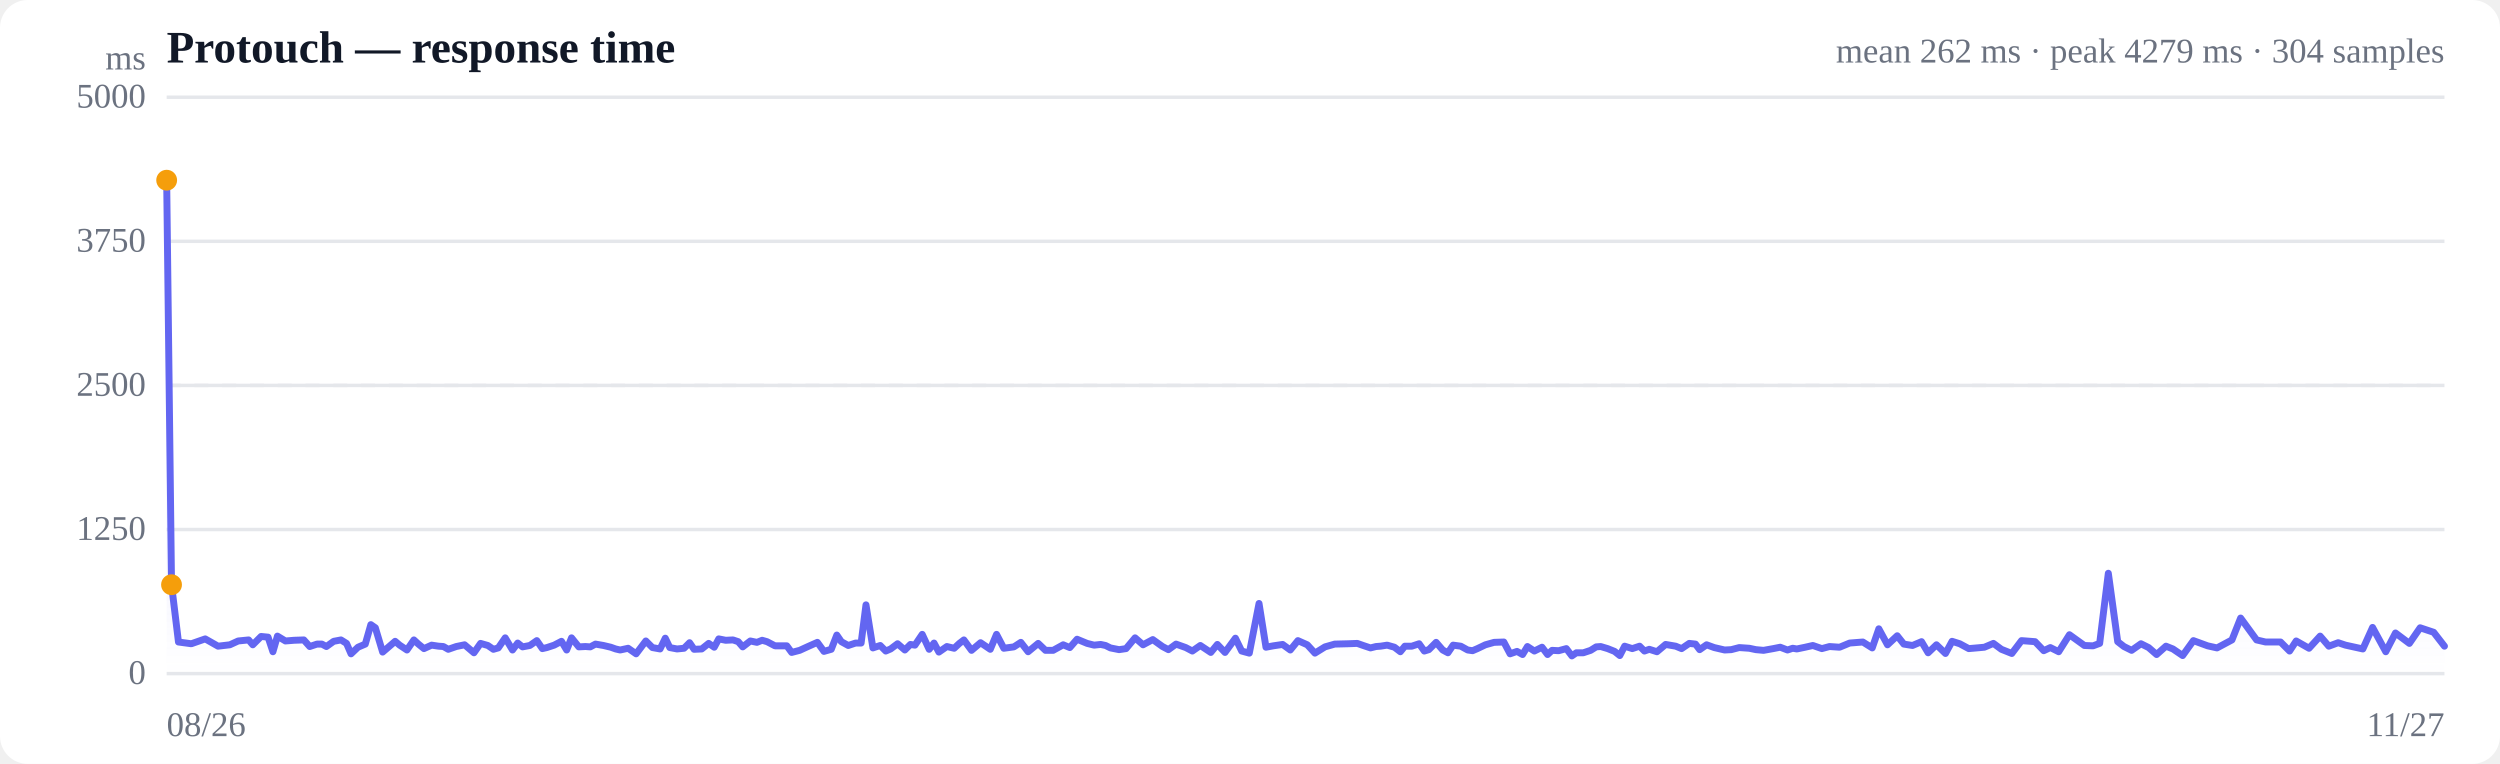
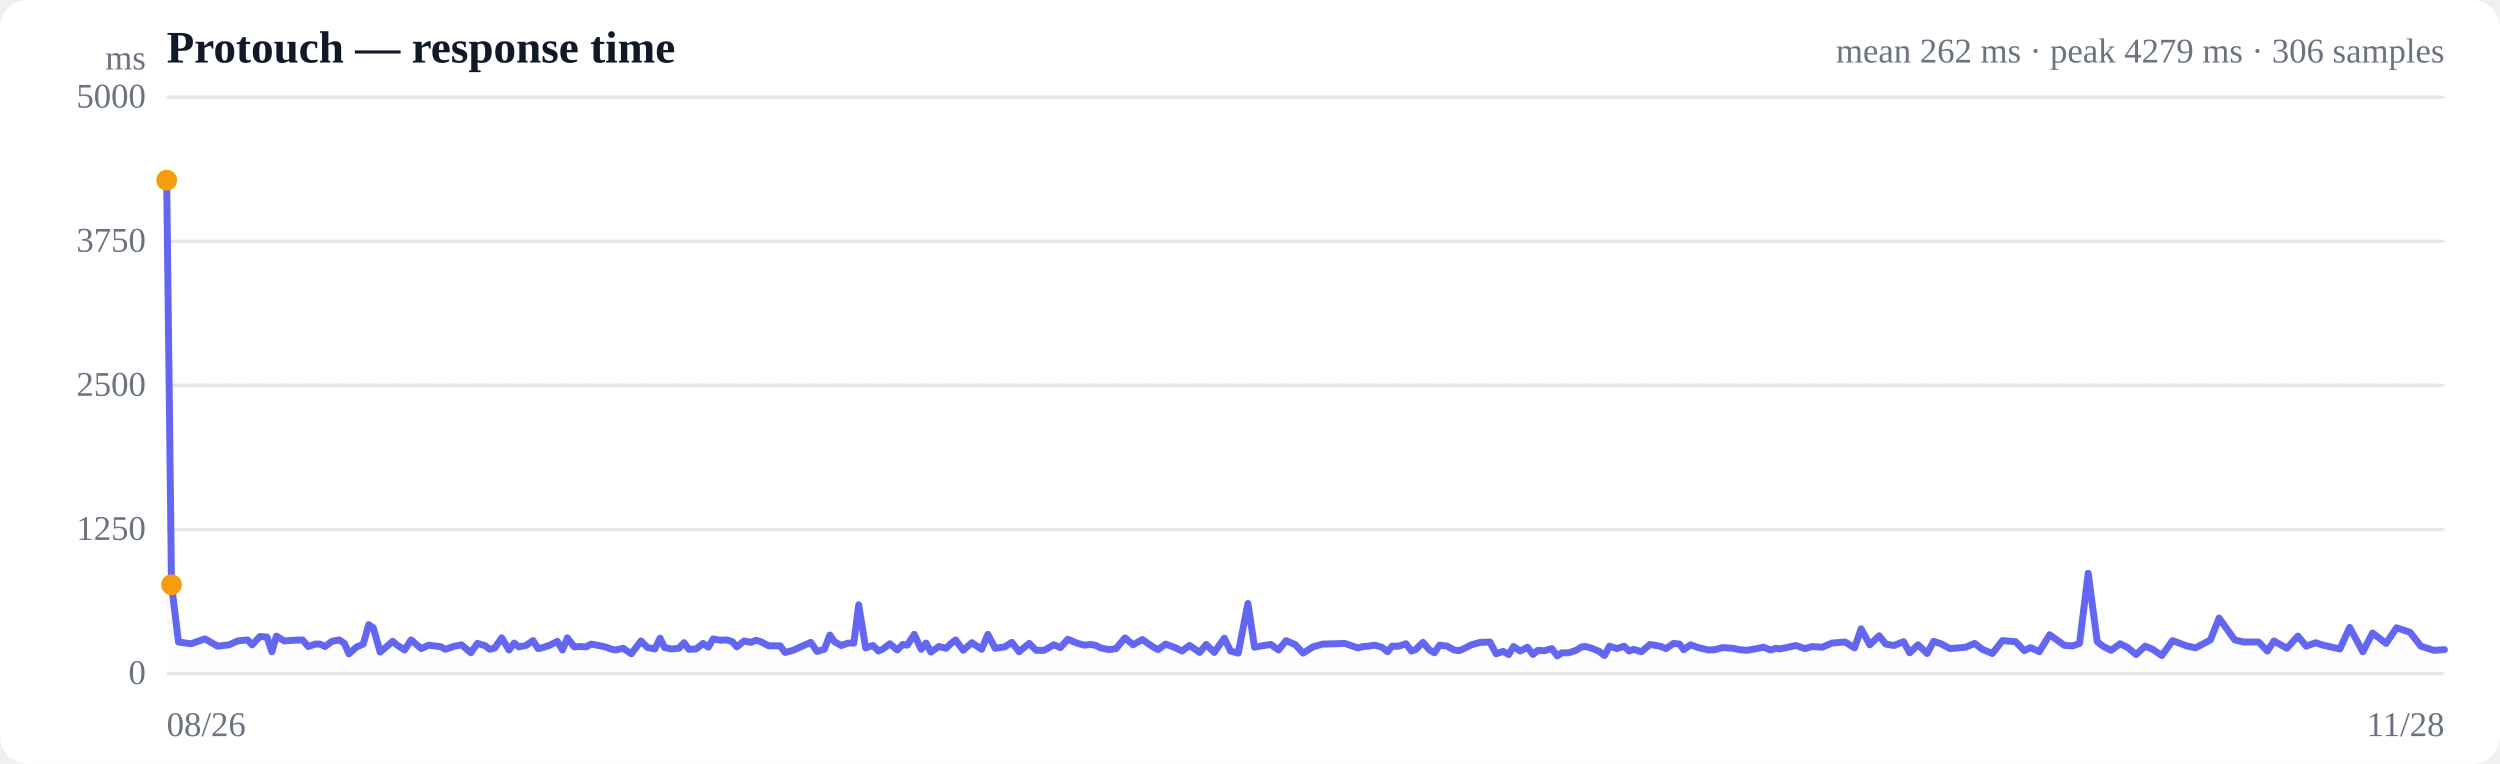
<svg xmlns="http://www.w3.org/2000/svg" viewBox="0 0 720 220" width="720" height="220" role="img" aria-label="Response time over time">
  <style>
  :root { color-scheme: light dark; }
  .bg { fill: #ffffff; }
  .grid { stroke: #e5e7eb; stroke-width: 1; }
  .axis { fill: #6b7280; font-size: 10px; }
  .title { fill: #111827; font-size: 13px; font-weight: 600; }
  .sub { fill: #6b7280; font-size: 10px; }
  .line { stroke: #6366f1; stroke-width: 2; fill: none; stroke-linejoin: round; stroke-linecap: round; }
  .area { fill: url(#fade); }
  .dot-degraded { fill: #f59e0b; }
  .dot-down { fill: #ef4444; }
  .empty { fill: #9ca3af; font-size: 12px; }
  @media (prefers-color-scheme: dark) {
    .bg { fill: #0b0f19; }
    .grid { stroke: #1f2937; }
    .axis, .sub { fill: #9ca3af; }
    .title { fill: #f3f4f6; }
    .line { stroke: #818cf8; }
  }
</style>
  <defs>
    <linearGradient id="fade" x1="0" y1="0" x2="0" y2="1">
      <stop offset="0%" stop-color="#6366f1" stop-opacity="0.28" />
      <stop offset="100%" stop-color="#6366f1" stop-opacity="0" />
    </linearGradient>
  </defs>
  <rect class="bg" width="720" height="220" rx="8" />
  <text class="title" x="48" y="18">Protouch — response time</text>
-   <text class="sub" x="704" y="18" text-anchor="end">mean 262 ms · peak 4279 ms · 304 samples</text>
+   <text class="sub" x="704" y="18" text-anchor="end">mean 262 ms · peak 4279 ms · 306 samples</text>
  <line class="grid" x1="48" y1="194.0" x2="704" y2="194.0" />
  <text class="axis" x="42" y="197" text-anchor="end">0</text>
  <line class="grid" x1="48" y1="152.5" x2="704" y2="152.5" />
  <text class="axis" x="42" y="155.5" text-anchor="end">1250</text>
  <line class="grid" x1="48" y1="111.0" x2="704" y2="111.0" />
  <text class="axis" x="42" y="114" text-anchor="end">2500</text>
  <line class="grid" x1="48" y1="69.5" x2="704" y2="69.5" />
  <text class="axis" x="42" y="72.5" text-anchor="end">3750</text>
  <line class="grid" x1="48" y1="28.0" x2="704" y2="28.0" />
  <text class="axis" x="42" y="31" text-anchor="end">5000</text>
  <line class="grid" stroke-dasharray="4 4" x1="48" y1="111.0" x2="704" y2="111.0" />
-   <path class="area" d="M48.0,51.9 L48.0,51.9 L49.4,168.4 L51.4,184.9 L55.1,185.4 L59.1,184.0 L62.8,186.1 L66.2,185.7 L68.6,184.6 L71.6,184.3 L72.8,185.7 L75.2,183.3 L77.2,183.5 L78.6,187.7 L79.9,183.2 L82.2,184.6 L84.7,184.4 L87.5,184.3 L89.2,186.2 L91.3,185.5 L92.7,185.5 L94.0,186.2 L96.1,184.7 L98.2,184.3 L99.8,185.3 L101.1,188.3 L103.1,186.4 L105.2,185.5 L106.8,179.9 L108.1,180.8 L110.2,187.8 L112.3,186.0 L113.8,184.7 L115.1,185.8 L117.2,187.2 L119.2,184.3 L120.5,185.5 L122.1,186.8 L124.3,185.8 L126.3,186.1 L127.7,186.2 L129.1,187.0 L131.4,186.2 L133.8,185.7 L136.5,188.0 L138.4,185.3 L140.5,185.9 L142.1,187.0 L143.5,186.6 L145.5,183.7 L147.6,187.2 L149.1,185.2 L150.5,186.3 L152.6,185.9 L154.6,184.5 L156.2,186.8 L157.5,186.5 L159.6,185.8 L161.7,184.7 L163.2,187.2 L164.6,183.7 L166.7,186.3 L168.6,186.2 L170.0,186.3 L171.5,185.5 L173.8,185.9 L175.9,186.4 L177.3,186.9 L178.6,187.2 L180.9,186.7 L183.2,188.3 L186.0,184.6 L187.9,186.5 L190.1,186.9 L191.6,183.8 L192.9,186.5 L195.0,186.9 L197.0,186.7 L198.6,185.1 L199.9,187.0 L202.1,186.9 L204.1,185.3 L205.7,186.4 L207.0,184.0 L209.0,184.4 L211.1,184.3 L212.6,184.8 L213.9,186.3 L216.1,184.6 L218.0,185.0 L219.5,184.4 L220.9,184.8 L223.2,186.0 L225.2,186.0 L226.6,186.0 L228.0,187.9 L230.3,187.3 L232.7,186.2 L235.4,185.0 L237.3,187.6 L239.4,187.0 L241.0,182.9 L242.3,184.8 L244.3,185.9 L246.4,185.2 L248.0,185.2 L249.4,174.2 L251.4,186.6 L253.5,185.9 L255.1,187.5 L256.5,186.9 L258.5,185.4 L260.6,187.2 L262.2,185.6 L263.5,185.8 L265.6,182.7 L267.6,187.0 L269.0,185.2 L270.4,187.8 L272.7,186.2 L274.8,186.7 L276.3,185.3 L277.6,184.3 L279.8,187.3 L282.4,185.1 L285.2,187.0 L287.0,182.7 L289.1,186.7 L292.0,186.3 L294.0,185.0 L296.1,187.7 L299.0,185.3 L301.1,187.3 L303.3,187.3 L306.2,185.7 L308.1,186.5 L310.2,184.1 L313.1,185.3 L315.1,185.8 L317.0,185.6 L318.4,185.9 L319.8,186.6 L322.3,187.1 L324.3,186.8 L326.9,183.7 L329.2,185.7 L332.0,184.2 L334.8,186.2 L336.5,187.1 L338.7,185.5 L341.5,186.5 L343.4,187.5 L345.7,185.9 L348.7,187.9 L350.6,185.6 L352.8,187.9 L355.8,183.8 L357.6,187.5 L359.8,188.1 L362.6,173.8 L364.6,186.4 L366.7,186.0 L369.4,185.6 L371.6,187.2 L373.8,184.5 L376.5,185.7 L378.7,188.1 L381.6,186.3 L384.4,185.5 L388.3,185.4 L390.9,185.3 L392.6,185.9 L394.7,186.6 L396.3,186.2 L397.6,186.1 L399.5,185.8 L401.6,186.4 L403.3,187.7 L404.6,186.1 L406.6,186.1 L408.7,185.4 L410.2,187.5 L411.5,187.1 L413.6,185.0 L415.5,187.2 L417.0,188.0 L418.5,185.8 L420.7,186.1 L422.7,187.2 L424.1,187.4 L425.5,186.8 L427.8,185.7 L430.3,185.0 L433.1,184.9 L434.9,188.3 L436.9,187.6 L438.5,188.5 L439.9,186.2 L441.9,187.5 L444.1,186.4 L445.7,188.5 L447.0,187.3 L448.9,187.4 L451.1,186.8 L452.7,188.9 L454.0,188.0 L456.0,188.0 L458.1,187.3 L459.7,186.3 L461.0,186.2 L463.0,186.8 L465.0,187.6 L466.5,188.8 L467.9,186.1 L470.1,186.8 L472.2,186.1 L473.6,187.5 L475.0,187.0 L477.2,187.7 L479.7,185.6 L482.6,186.1 L484.3,186.8 L486.5,185.3 L488.3,185.5 L489.5,187.1 L491.5,185.7 L493.7,186.5 L496.7,187.2 L498.6,187.1 L500.9,186.5 L503.8,186.7 L505.7,187.1 L507.9,187.3 L510.7,186.8 L512.7,186.4 L514.8,187.2 L516.3,186.7 L517.5,186.9 L519.9,186.4 L522.1,185.9 L524.7,186.8 L526.9,186.2 L529.8,186.4 L532.7,185.2 L536.5,184.9 L539.2,186.6 L541.1,181.1 L543.6,185.7 L546.4,183.1 L548.3,185.5 L550.8,185.9 L553.4,184.8 L555.3,188.0 L557.7,185.7 L560.3,188.2 L562.2,184.7 L564.4,185.4 L567.0,186.8 L569.3,186.6 L571.5,186.4 L574.1,185.3 L576.4,187.0 L579.4,188.2 L582.2,184.5 L586.1,184.8 L588.6,187.4 L590.5,186.5 L592.9,187.7 L596.0,182.8 L600.3,185.9 L602.8,186.0 L604.7,185.3 L607.2,165.1 L609.9,184.8 L611.7,186.2 L613.9,187.3 L616.6,185.4 L618.8,186.5 L621.1,188.5 L623.8,186.1 L625.8,186.9 L628.6,188.8 L631.7,184.5 L635.8,186.0 L638.5,186.6 L642.8,184.3 L645.3,178.0 L649.9,184.3 L652.5,184.9 L656.8,184.9 L659.4,187.5 L661.3,184.6 L665.0,186.7 L668.2,183.2 L670.7,186.1 L673.4,185.1 L675.5,185.8 L680.5,186.9 L683.3,180.7 L687.1,187.7 L689.9,182.3 L693.9,185.3 L697.0,180.8 L700.9,182.1 L704.0,186.1 L704.0,194.0 L48.0,194.0 Z" />
-   <path class="line" d="M48.0,51.9 L49.4,168.4 L51.4,184.9 L55.1,185.4 L59.1,184.0 L62.8,186.1 L66.2,185.7 L68.6,184.6 L71.6,184.3 L72.8,185.7 L75.2,183.3 L77.2,183.5 L78.6,187.7 L79.9,183.2 L82.2,184.6 L84.7,184.4 L87.5,184.3 L89.2,186.2 L91.3,185.5 L92.7,185.5 L94.0,186.2 L96.1,184.7 L98.2,184.3 L99.8,185.3 L101.1,188.3 L103.1,186.4 L105.2,185.5 L106.8,179.9 L108.1,180.8 L110.2,187.8 L112.3,186.0 L113.8,184.7 L115.1,185.8 L117.2,187.2 L119.2,184.3 L120.5,185.5 L122.1,186.8 L124.3,185.8 L126.3,186.1 L127.7,186.2 L129.1,187.0 L131.4,186.2 L133.8,185.7 L136.5,188.0 L138.4,185.3 L140.5,185.9 L142.1,187.0 L143.5,186.6 L145.5,183.7 L147.6,187.2 L149.1,185.2 L150.5,186.3 L152.6,185.9 L154.6,184.5 L156.2,186.8 L157.5,186.5 L159.6,185.8 L161.7,184.7 L163.2,187.2 L164.6,183.7 L166.7,186.3 L168.6,186.2 L170.0,186.3 L171.5,185.5 L173.8,185.9 L175.9,186.4 L177.3,186.9 L178.6,187.2 L180.9,186.7 L183.2,188.3 L186.0,184.6 L187.9,186.5 L190.1,186.9 L191.6,183.8 L192.9,186.5 L195.0,186.9 L197.0,186.7 L198.6,185.1 L199.9,187.0 L202.1,186.9 L204.1,185.3 L205.7,186.4 L207.0,184.0 L209.0,184.4 L211.1,184.3 L212.6,184.8 L213.9,186.3 L216.1,184.6 L218.0,185.0 L219.5,184.4 L220.9,184.8 L223.2,186.0 L225.2,186.0 L226.6,186.0 L228.0,187.9 L230.3,187.3 L232.7,186.2 L235.4,185.0 L237.3,187.6 L239.4,187.0 L241.0,182.9 L242.3,184.8 L244.3,185.9 L246.4,185.2 L248.0,185.2 L249.4,174.2 L251.4,186.6 L253.5,185.9 L255.1,187.5 L256.5,186.9 L258.5,185.4 L260.6,187.2 L262.2,185.6 L263.5,185.8 L265.6,182.7 L267.6,187.0 L269.0,185.2 L270.4,187.8 L272.7,186.2 L274.8,186.7 L276.3,185.3 L277.6,184.3 L279.8,187.3 L282.4,185.1 L285.2,187.0 L287.0,182.7 L289.1,186.7 L292.0,186.3 L294.0,185.0 L296.1,187.7 L299.0,185.3 L301.1,187.3 L303.3,187.3 L306.2,185.7 L308.1,186.5 L310.2,184.1 L313.1,185.3 L315.1,185.8 L317.0,185.6 L318.4,185.9 L319.8,186.6 L322.3,187.1 L324.3,186.8 L326.9,183.7 L329.2,185.7 L332.0,184.2 L334.8,186.2 L336.5,187.1 L338.7,185.5 L341.5,186.5 L343.4,187.5 L345.7,185.9 L348.7,187.9 L350.6,185.6 L352.8,187.9 L355.8,183.8 L357.6,187.5 L359.8,188.1 L362.6,173.8 L364.6,186.4 L366.7,186.0 L369.4,185.6 L371.6,187.2 L373.8,184.5 L376.5,185.7 L378.7,188.1 L381.6,186.3 L384.4,185.5 L388.3,185.4 L390.9,185.3 L392.6,185.9 L394.7,186.6 L396.3,186.2 L397.6,186.1 L399.5,185.8 L401.6,186.4 L403.3,187.7 L404.6,186.1 L406.6,186.1 L408.7,185.4 L410.2,187.5 L411.5,187.1 L413.6,185.0 L415.5,187.2 L417.0,188.0 L418.5,185.8 L420.7,186.1 L422.7,187.2 L424.1,187.4 L425.5,186.8 L427.8,185.7 L430.3,185.0 L433.1,184.9 L434.9,188.3 L436.9,187.6 L438.5,188.5 L439.9,186.2 L441.9,187.5 L444.1,186.4 L445.7,188.5 L447.0,187.3 L448.9,187.4 L451.1,186.8 L452.7,188.9 L454.0,188.0 L456.0,188.0 L458.1,187.3 L459.7,186.3 L461.0,186.2 L463.0,186.8 L465.0,187.6 L466.5,188.8 L467.9,186.1 L470.1,186.8 L472.2,186.1 L473.6,187.5 L475.0,187.0 L477.2,187.7 L479.7,185.6 L482.6,186.1 L484.3,186.8 L486.5,185.3 L488.3,185.5 L489.5,187.1 L491.5,185.7 L493.7,186.5 L496.7,187.2 L498.6,187.1 L500.9,186.5 L503.8,186.7 L505.7,187.1 L507.9,187.3 L510.7,186.8 L512.7,186.4 L514.8,187.2 L516.3,186.7 L517.5,186.9 L519.9,186.4 L522.1,185.9 L524.7,186.8 L526.9,186.2 L529.8,186.4 L532.7,185.2 L536.5,184.9 L539.2,186.6 L541.1,181.1 L543.6,185.7 L546.4,183.1 L548.3,185.5 L550.8,185.9 L553.4,184.8 L555.3,188.0 L557.7,185.7 L560.3,188.2 L562.2,184.7 L564.4,185.4 L567.0,186.8 L569.3,186.6 L571.5,186.4 L574.1,185.3 L576.4,187.0 L579.4,188.2 L582.2,184.5 L586.1,184.8 L588.6,187.4 L590.5,186.5 L592.9,187.7 L596.0,182.8 L600.3,185.9 L602.8,186.0 L604.7,185.3 L607.2,165.1 L609.9,184.8 L611.7,186.2 L613.9,187.3 L616.6,185.4 L618.8,186.5 L621.1,188.5 L623.8,186.1 L625.8,186.9 L628.6,188.8 L631.7,184.5 L635.8,186.0 L638.5,186.6 L642.8,184.3 L645.3,178.0 L649.9,184.3 L652.5,184.9 L656.8,184.9 L659.4,187.5 L661.3,184.6 L665.0,186.7 L668.2,183.2 L670.7,186.1 L673.4,185.1 L675.5,185.8 L680.5,186.9 L683.3,180.7 L687.1,187.7 L689.9,182.3 L693.9,185.3 L697.0,180.8 L700.9,182.1 L704.0,186.1" />
+   <path class="area" d="M48.0,51.9 L48.0,51.9 L49.4,168.4 L51.4,184.9 L55.0,185.4 L59.0,184.0 L62.7,186.1 L66.0,185.7 L68.4,184.6 L71.3,184.3 L72.6,185.7 L74.9,183.3 L76.9,183.5 L78.3,187.7 L79.6,183.2 L81.9,184.6 L84.3,184.4 L87.1,184.3 L88.8,186.2 L90.8,185.5 L92.2,185.5 L93.6,186.2 L95.6,184.7 L97.7,184.3 L99.2,185.3 L100.5,188.3 L102.6,186.4 L104.6,185.5 L106.2,179.9 L107.5,180.8 L109.5,187.8 L111.6,186.0 L113.1,184.7 L114.4,185.8 L116.5,187.2 L118.4,184.3 L119.8,185.5 L121.3,186.8 L123.5,185.8 L125.5,186.1 L126.8,186.2 L128.3,187.0 L130.5,186.2 L132.9,185.7 L135.6,188.0 L137.5,185.3 L139.6,185.9 L141.1,187.0 L142.5,186.6 L144.5,183.7 L146.6,187.2 L148.1,185.2 L149.4,186.3 L151.5,185.9 L153.5,184.5 L155.0,186.8 L156.3,186.5 L158.4,185.8 L160.5,184.7 L162.0,187.2 L163.4,183.7 L165.4,186.3 L167.3,186.2 L168.8,186.3 L170.2,185.5 L172.5,185.9 L174.6,186.4 L175.9,186.9 L177.3,187.2 L179.5,186.7 L181.8,188.3 L184.6,184.6 L186.5,186.5 L188.6,186.9 L190.1,183.8 L191.4,186.5 L193.4,186.9 L195.5,186.7 L197.0,185.1 L198.4,187.0 L200.5,186.9 L202.5,185.3 L204.0,186.4 L205.4,184.0 L207.4,184.4 L209.4,184.3 L210.9,184.8 L212.2,186.3 L214.3,184.6 L216.3,185.0 L217.7,184.4 L219.1,184.8 L221.4,186.0 L223.4,186.0 L224.7,186.0 L226.1,187.9 L228.4,187.3 L230.8,186.2 L233.5,185.0 L235.3,187.6 L237.4,187.0 L239.0,182.9 L240.3,184.8 L242.3,185.9 L244.3,185.2 L245.9,185.2 L247.3,174.2 L249.3,186.6 L251.4,185.9 L253.0,187.5 L254.3,186.9 L256.3,185.4 L258.4,187.2 L260.0,185.6 L261.3,185.8 L263.3,182.7 L265.3,187.0 L266.7,185.2 L268.1,187.8 L270.4,186.2 L272.5,186.7 L273.9,185.3 L275.2,184.3 L277.4,187.3 L279.9,185.1 L282.7,187.0 L284.5,182.7 L286.6,186.7 L289.4,186.3 L291.4,185.0 L293.5,187.7 L296.4,185.3 L298.4,187.3 L300.7,187.3 L303.5,185.7 L305.4,186.5 L307.5,184.1 L310.4,185.3 L312.3,185.8 L314.2,185.6 L315.6,185.9 L317.0,186.6 L319.4,187.1 L321.4,186.8 L324.0,183.7 L326.3,185.7 L329.0,184.2 L331.9,186.2 L333.5,187.1 L335.7,185.5 L338.4,186.5 L340.4,187.5 L342.6,185.9 L345.5,187.9 L347.4,185.6 L349.7,187.9 L352.6,183.8 L354.4,187.5 L356.6,188.1 L359.4,173.8 L361.3,186.4 L363.4,186.0 L366.0,185.6 L368.2,187.2 L370.4,184.5 L373.1,185.7 L375.3,188.1 L378.1,186.3 L380.9,185.5 L384.8,185.4 L387.3,185.3 L389.0,185.9 L391.1,186.6 L392.6,186.2 L394.0,186.1 L395.9,185.8 L398.0,186.4 L399.6,187.7 L400.9,186.1 L402.8,186.1 L404.9,185.4 L406.5,187.5 L407.7,187.1 L409.8,185.0 L411.7,187.2 L413.1,188.0 L414.6,185.8 L416.8,186.1 L418.8,187.2 L420.2,187.4 L421.6,186.8 L423.8,185.7 L426.3,185.0 L429.1,184.9 L430.9,188.3 L432.9,187.6 L434.5,188.5 L435.9,186.2 L437.8,187.5 L439.9,186.4 L441.5,188.5 L442.9,187.3 L444.8,187.4 L446.9,186.8 L448.5,188.9 L449.8,188.0 L451.8,188.0 L453.9,187.3 L455.5,186.3 L456.7,186.2 L458.7,186.8 L460.6,187.6 L462.1,188.8 L463.5,186.1 L465.7,186.8 L467.7,186.1 L469.2,187.5 L470.5,187.0 L472.7,187.7 L475.2,185.6 L478.1,186.1 L479.8,186.8 L482.0,185.3 L483.7,185.5 L484.9,187.1 L486.9,185.7 L489.1,186.5 L492.0,187.2 L493.9,187.1 L496.1,186.5 L499.1,186.7 L500.9,187.1 L503.1,187.3 L505.9,186.8 L507.9,186.4 L509.9,187.2 L511.4,186.7 L512.6,186.9 L515.0,186.4 L517.2,185.9 L519.8,186.8 L521.9,186.2 L524.8,186.4 L527.6,185.2 L531.4,184.9 L534.1,186.6 L536.0,181.1 L538.5,185.7 L541.2,183.1 L543.1,185.5 L545.5,185.9 L548.2,184.8 L550.0,188.0 L552.4,185.7 L555.0,188.2 L556.9,184.7 L559.0,185.4 L561.6,186.8 L563.9,186.6 L566.1,186.4 L568.7,185.3 L570.9,187.0 L573.8,188.2 L576.7,184.5 L580.5,184.8 L583.0,187.4 L584.8,186.5 L587.3,187.7 L590.3,182.8 L594.6,185.9 L597.0,186.0 L598.9,185.3 L601.4,165.1 L604.0,184.8 L605.8,186.2 L608.0,187.3 L610.6,185.4 L612.8,186.5 L615.2,188.5 L617.8,186.1 L619.8,186.9 L622.6,188.8 L625.7,184.5 L629.7,186.0 L632.3,186.6 L636.6,184.3 L639.1,178.0 L643.6,184.3 L646.2,184.9 L650.5,184.9 L653.0,187.5 L654.9,184.6 L658.6,186.7 L661.8,183.2 L664.2,186.1 L666.9,185.1 L669.0,185.8 L673.9,186.9 L676.7,180.7 L680.5,187.7 L683.3,182.3 L687.2,185.3 L690.2,180.8 L694.1,182.1 L697.2,186.1 L701.0,187.3 L704.0,187.1 L704.0,194.0 L48.0,194.0 Z" />
+   <path class="line" d="M48.0,51.9 L49.4,168.4 L51.4,184.9 L55.0,185.4 L59.0,184.0 L62.7,186.1 L66.0,185.7 L68.4,184.6 L71.3,184.3 L72.6,185.7 L74.9,183.3 L76.9,183.5 L78.3,187.7 L79.6,183.2 L81.9,184.6 L84.3,184.4 L87.1,184.3 L88.8,186.2 L90.8,185.5 L92.2,185.5 L93.6,186.2 L95.6,184.7 L97.7,184.3 L99.2,185.3 L100.5,188.3 L102.6,186.4 L104.6,185.5 L106.2,179.9 L107.5,180.8 L109.5,187.8 L111.6,186.0 L113.1,184.7 L114.4,185.8 L116.5,187.2 L118.4,184.3 L119.8,185.5 L121.3,186.8 L123.5,185.8 L125.5,186.1 L126.8,186.2 L128.3,187.0 L130.5,186.2 L132.9,185.7 L135.6,188.0 L137.5,185.3 L139.6,185.9 L141.1,187.0 L142.5,186.6 L144.5,183.7 L146.6,187.2 L148.1,185.2 L149.4,186.3 L151.5,185.9 L153.5,184.5 L155.0,186.8 L156.3,186.5 L158.4,185.8 L160.5,184.7 L162.0,187.2 L163.4,183.7 L165.4,186.3 L167.3,186.2 L168.8,186.3 L170.2,185.5 L172.5,185.9 L174.6,186.4 L175.9,186.9 L177.3,187.2 L179.5,186.7 L181.8,188.3 L184.6,184.6 L186.5,186.5 L188.6,186.9 L190.1,183.8 L191.4,186.5 L193.4,186.9 L195.5,186.7 L197.0,185.1 L198.4,187.0 L200.5,186.9 L202.5,185.3 L204.0,186.4 L205.4,184.0 L207.4,184.4 L209.4,184.3 L210.9,184.8 L212.2,186.3 L214.3,184.6 L216.3,185.0 L217.7,184.4 L219.1,184.8 L221.4,186.0 L223.4,186.0 L224.7,186.0 L226.1,187.9 L228.4,187.3 L230.8,186.2 L233.5,185.0 L235.3,187.6 L237.4,187.0 L239.0,182.9 L240.3,184.8 L242.3,185.9 L244.3,185.2 L245.9,185.2 L247.3,174.2 L249.3,186.6 L251.4,185.9 L253.0,187.5 L254.3,186.9 L256.3,185.4 L258.4,187.2 L260.0,185.6 L261.3,185.8 L263.3,182.7 L265.3,187.0 L266.7,185.2 L268.1,187.8 L270.4,186.2 L272.5,186.7 L273.9,185.3 L275.2,184.3 L277.4,187.3 L279.9,185.1 L282.7,187.0 L284.5,182.7 L286.6,186.7 L289.4,186.3 L291.4,185.0 L293.5,187.7 L296.4,185.3 L298.4,187.3 L300.7,187.3 L303.5,185.7 L305.4,186.5 L307.5,184.1 L310.4,185.3 L312.3,185.8 L314.2,185.6 L315.6,185.9 L317.0,186.6 L319.4,187.1 L321.4,186.8 L324.0,183.7 L326.3,185.7 L329.0,184.2 L331.9,186.2 L333.5,187.1 L335.7,185.5 L338.4,186.5 L340.4,187.5 L342.6,185.9 L345.5,187.9 L347.4,185.6 L349.7,187.9 L352.6,183.8 L354.4,187.5 L356.6,188.1 L359.4,173.8 L361.3,186.4 L363.4,186.0 L366.0,185.6 L368.2,187.2 L370.4,184.5 L373.1,185.7 L375.3,188.1 L378.1,186.3 L380.9,185.5 L384.8,185.4 L387.3,185.3 L389.0,185.9 L391.1,186.6 L392.6,186.2 L394.0,186.1 L395.9,185.8 L398.0,186.4 L399.6,187.7 L400.9,186.1 L402.8,186.1 L404.9,185.4 L406.5,187.5 L407.7,187.1 L409.8,185.0 L411.7,187.2 L413.1,188.0 L414.6,185.8 L416.8,186.1 L418.8,187.2 L420.2,187.4 L421.6,186.8 L423.8,185.7 L426.3,185.0 L429.1,184.9 L430.9,188.3 L432.9,187.6 L434.5,188.5 L435.9,186.2 L437.8,187.5 L439.9,186.4 L441.5,188.5 L442.9,187.3 L444.8,187.4 L446.9,186.8 L448.5,188.9 L449.8,188.0 L451.8,188.0 L453.9,187.3 L455.5,186.3 L456.7,186.2 L458.7,186.8 L460.6,187.6 L462.1,188.8 L463.5,186.1 L465.7,186.8 L467.7,186.1 L469.2,187.5 L470.5,187.0 L472.7,187.7 L475.2,185.6 L478.1,186.1 L479.8,186.8 L482.0,185.3 L483.7,185.5 L484.9,187.1 L486.9,185.7 L489.1,186.5 L492.0,187.2 L493.9,187.1 L496.1,186.5 L499.1,186.7 L500.9,187.1 L503.1,187.3 L505.9,186.8 L507.9,186.4 L509.9,187.2 L511.4,186.7 L512.6,186.9 L515.0,186.4 L517.2,185.9 L519.8,186.8 L521.9,186.2 L524.8,186.4 L527.6,185.2 L531.4,184.9 L534.1,186.6 L536.0,181.1 L538.5,185.7 L541.2,183.1 L543.1,185.5 L545.5,185.9 L548.2,184.8 L550.0,188.0 L552.4,185.7 L555.0,188.2 L556.9,184.7 L559.0,185.4 L561.6,186.8 L563.9,186.6 L566.1,186.4 L568.7,185.3 L570.9,187.0 L573.8,188.2 L576.7,184.5 L580.5,184.8 L583.0,187.4 L584.8,186.5 L587.3,187.7 L590.3,182.8 L594.6,185.9 L597.0,186.0 L598.9,185.3 L601.4,165.1 L604.0,184.8 L605.8,186.2 L608.0,187.3 L610.6,185.4 L612.8,186.5 L615.2,188.5 L617.8,186.1 L619.8,186.9 L622.6,188.8 L625.7,184.5 L629.7,186.0 L632.3,186.6 L636.6,184.3 L639.1,178.0 L643.6,184.3 L646.2,184.9 L650.5,184.9 L653.0,187.5 L654.9,184.6 L658.6,186.7 L661.8,183.2 L664.2,186.1 L666.9,185.1 L669.0,185.8 L673.9,186.9 L676.7,180.7 L680.5,187.7 L683.3,182.3 L687.2,185.3 L690.2,180.8 L694.1,182.1 L697.2,186.1 L701.0,187.3 L704.0,187.1" />
  <circle class="dot-degraded" cx="48.0" cy="51.9" r="3" />
  <circle class="dot-degraded" cx="49.4" cy="168.4" r="3" />
  <text class="axis" x="48" y="212">08/26</text>
-   <text class="axis" x="704" y="212" text-anchor="end">11/27</text>
+   <text class="axis" x="704" y="212" text-anchor="end">11/28</text>
  <text class="axis" x="42" y="20" text-anchor="end">ms</text>
</svg>
